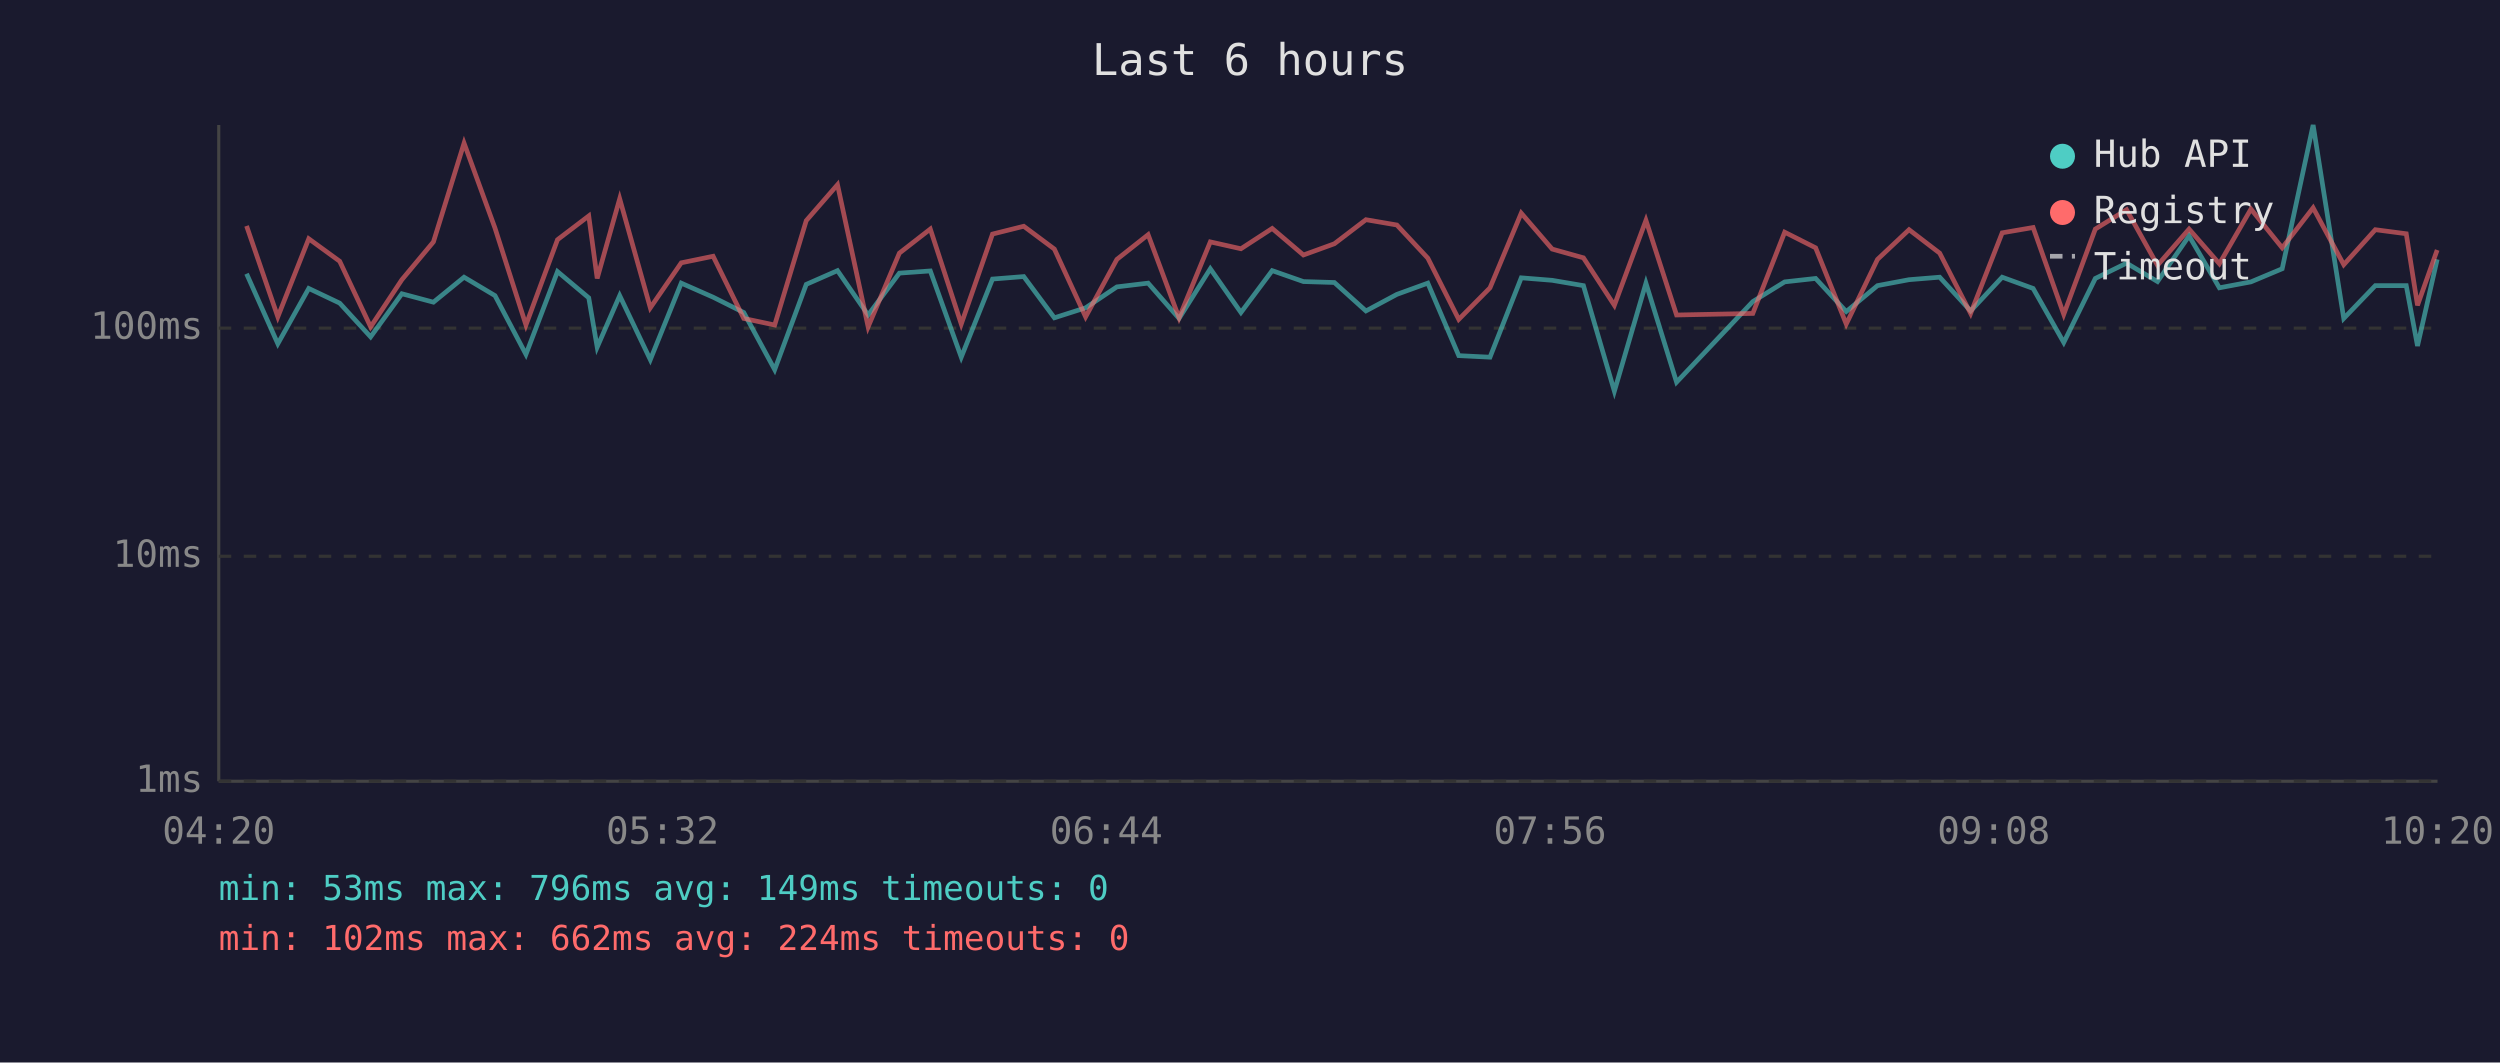
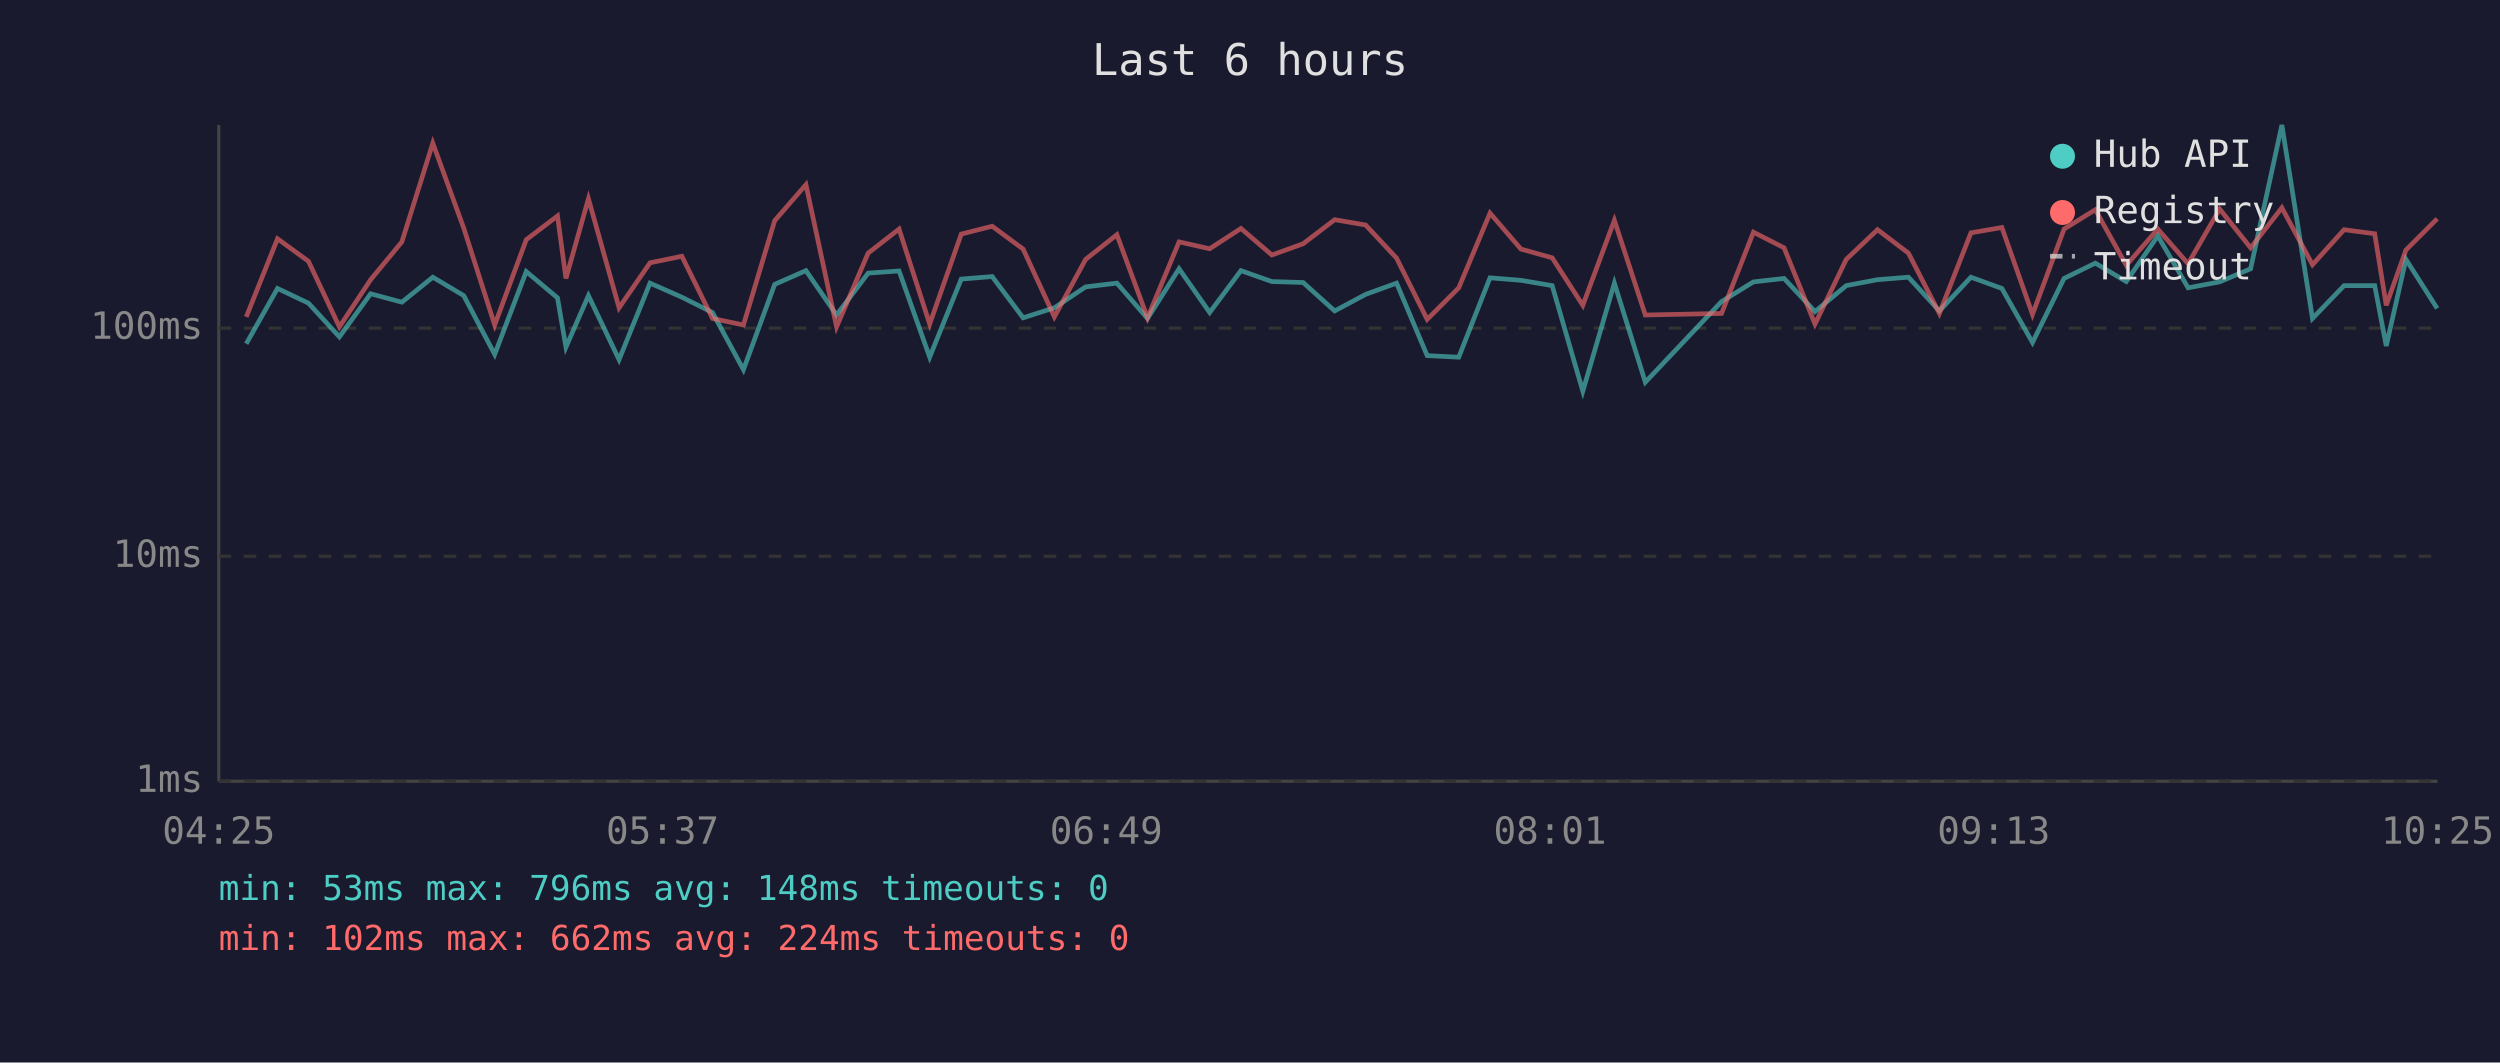
<svg xmlns="http://www.w3.org/2000/svg" viewBox="0 0 800 340" font-family="monospace" font-size="12">
  <rect width="800" height="340" fill="#1a1a2e" />
  <text x="400" y="24" fill="#e0e0e0" font-size="14" text-anchor="middle">Last 6 hours</text>
  <line x1="70" y1="40" x2="70" y2="250" stroke="#444" stroke-width="1" />
  <line x1="70" y1="250" x2="780" y2="250" stroke="#444" stroke-width="1" />
  <line x1="70" y1="250" x2="780" y2="250" stroke="#333" stroke-width="1" stroke-dasharray="4" />
  <text x="65" y="250" fill="#888" text-anchor="end" dominant-baseline="middle">1ms</text>
  <line x1="70" y1="178" x2="780" y2="178" stroke="#333" stroke-width="1" stroke-dasharray="4" />
  <text x="65" y="178" fill="#888" text-anchor="end" dominant-baseline="middle">10ms</text>
  <line x1="70" y1="105" x2="780" y2="105" stroke="#333" stroke-width="1" stroke-dasharray="4" />
  <text x="65" y="105" fill="#888" text-anchor="end" dominant-baseline="middle">100ms</text>
-   <text x="70" y="270" fill="#888" text-anchor="middle">04:20</text>
-   <text x="212" y="270" fill="#888" text-anchor="middle">05:32</text>
-   <text x="354" y="270" fill="#888" text-anchor="middle">06:44</text>
-   <text x="496" y="270" fill="#888" text-anchor="middle">07:56</text>
-   <text x="638" y="270" fill="#888" text-anchor="middle">09:08</text>
-   <text x="780" y="270" fill="#888" text-anchor="middle">10:20</text>
-   <polyline points="78.9,87.6 88.9,110.0 98.8,92.3 108.7,97.0 118.6,107.8 128.6,94.0 138.7,96.7 148.5,88.7 158.4,94.6 168.3,113.4 178.4,86.9 188.4,95.3 191.1,111.1 198.3,94.6 208.1,115.1 218.0,90.6 228.2,95.1 238.0,100.0 247.9,118.3 258.0,91.0 268.0,86.6 277.8,100.8 287.8,87.4 297.7,86.7 307.6,114.3 317.6,89.3 327.6,88.5 337.4,101.7 347.4,98.5 357.4,91.8 367.4,90.6 377.3,101.9 387.3,86.0 397.1,100.0 407.1,86.6 417.1,90.1 427.0,90.4 437.1,99.5 447.0,94.2 456.9,90.6 466.8,113.8 476.8,114.3 486.8,88.9 496.7,89.7 506.7,91.4 516.6,125.2 526.7,90.6 536.5,122.3 560.9,96.5 571.1,90.2 581.0,89.1 590.8,99.7 600.8,91.4 610.9,89.5 620.7,88.7 630.6,99.5 640.7,88.7 650.6,92.3 660.4,109.6 670.5,89.1 680.5,84.2 690.4,90.1 700.5,75.5 710.2,92.1 720.3,90.2 730.3,86.0 740.2,40.0 750.0,101.9 760.1,91.4 770.0,91.4 773.6,110.7 779.9,83.0" fill="none" stroke="#4ecdc4" stroke-width="1.5" opacity="0.6" />
-   <polyline points="78.9,72.3 88.9,101.4 98.8,76.4 108.7,83.6 118.6,104.6 128.6,89.5 138.7,77.4 148.5,45.8 158.4,73.0 168.3,104.0 178.4,76.7 188.4,69.1 191.1,89.1 198.3,63.6 208.1,98.5 218.0,84.1 228.2,82.0 238.0,101.9 247.9,104.0 258.0,70.6 268.0,59.1 277.8,104.6 287.8,81.0 297.7,73.3 307.6,103.7 317.6,74.9 327.6,72.4 337.4,79.7 347.4,101.4 357.4,83.0 367.4,75.1 377.3,101.7 387.3,77.4 397.1,79.6 407.1,73.1 417.1,81.6 427.0,78.0 437.1,70.3 447.0,72.0 456.9,82.6 466.8,102.2 476.8,92.1 486.8,68.2 496.7,79.7 506.7,82.5 516.6,97.7 526.7,70.5 536.5,100.8 560.9,100.3 571.1,74.3 581.0,79.3 590.8,103.7 600.8,83.0 610.9,73.5 620.7,81.0 630.6,100.3 640.7,74.5 650.6,72.8 660.4,100.6 670.5,73.3 680.5,67.1 690.4,84.9 700.5,73.3 710.2,84.4 720.3,66.9 730.3,79.3 740.2,66.5 750.0,84.7 760.1,73.5 770.0,74.8 773.6,97.7 779.9,80.0" fill="none" stroke="#ff6b6b" stroke-width="1.5" opacity="0.6" />
+   <text x="70" y="270" fill="#888" text-anchor="middle">04:25</text>
+   <text x="212" y="270" fill="#888" text-anchor="middle">05:37</text>
+   <text x="354" y="270" fill="#888" text-anchor="middle">06:49</text>
+   <text x="496" y="270" fill="#888" text-anchor="middle">08:01</text>
+   <text x="638" y="270" fill="#888" text-anchor="middle">09:13</text>
+   <text x="780" y="270" fill="#888" text-anchor="middle">10:25</text>
+   <polyline points="78.8,110.0 88.8,92.3 98.7,97.0 108.6,107.8 118.6,94.0 128.6,96.7 138.5,88.7 148.4,94.6 158.3,113.4 168.4,86.9 178.4,95.3 181.1,111.1 188.3,94.6 198.1,115.1 208.0,90.6 218.2,95.1 228.0,100.0 237.9,118.3 247.9,91.0 257.9,86.6 267.7,100.8 277.8,87.4 287.7,86.7 297.5,114.3 307.6,89.3 317.5,88.5 327.4,101.7 337.4,98.5 347.4,91.8 357.4,90.6 367.2,101.9 377.3,86.0 387.1,100.0 397.1,86.6 407.0,90.1 417.0,90.4 427.1,99.5 437.0,94.2 446.9,90.6 456.7,113.8 466.8,114.3 476.8,88.9 486.7,89.7 496.7,91.4 506.5,125.2 516.6,90.6 526.5,122.3 550.9,96.5 561.1,90.2 570.9,89.1 580.8,99.7 590.8,91.4 600.8,89.5 610.7,88.7 620.6,99.5 630.7,88.7 640.6,92.3 650.4,109.6 660.5,89.1 670.5,84.2 680.4,90.1 690.5,75.5 700.2,92.1 710.3,90.2 720.2,86.0 730.2,40.0 740.0,101.9 750.1,91.4 759.9,91.4 763.6,110.7 769.9,83.0 779.9,98.7" fill="none" stroke="#4ecdc4" stroke-width="1.5" opacity="0.6" />
+   <polyline points="78.8,101.4 88.8,76.4 98.7,83.6 108.6,104.6 118.6,89.5 128.6,77.4 138.5,45.8 148.4,73.0 158.3,104.0 168.4,76.7 178.4,69.1 181.1,89.1 188.3,63.6 198.1,98.5 208.0,84.1 218.2,82.0 228.0,101.9 237.9,104.0 247.9,70.6 257.9,59.1 267.7,104.6 277.8,81.0 287.7,73.3 297.5,103.7 307.6,74.9 317.5,72.4 327.4,79.7 337.4,101.4 347.4,83.0 357.4,75.1 367.2,101.7 377.3,77.4 387.1,79.6 397.1,73.1 407.0,81.6 417.0,78.0 427.1,70.3 437.0,72.0 446.9,82.6 456.7,102.2 466.8,92.1 476.8,68.2 486.7,79.7 496.7,82.5 506.5,97.7 516.6,70.5 526.5,100.8 550.9,100.3 561.1,74.3 570.9,79.3 580.8,103.7 590.8,83.0 600.8,73.5 610.7,81.0 620.6,100.3 630.7,74.5 640.6,72.8 650.4,100.6 660.5,73.3 670.5,67.1 680.4,84.9 690.5,73.3 700.2,84.4 710.3,66.9 720.2,79.3 730.2,66.5 740.0,84.7 750.1,73.5 759.9,74.8 763.6,97.7 769.9,80.0 779.9,70.0" fill="none" stroke="#ff6b6b" stroke-width="1.5" opacity="0.6" />
  <circle cx="660" cy="50" r="4" fill="#4ecdc4" />
  <text x="670" y="50" fill="#e0e0e0" dominant-baseline="middle">Hub API</text>
  <circle cx="660" cy="68" r="4" fill="#ff6b6b" />
  <text x="670" y="68" fill="#e0e0e0" dominant-baseline="middle">Registry</text>
  <line x1="656" y1="82" x2="664" y2="82" stroke="#e0e0e0" stroke-width="1.5" stroke-dasharray="4,3" opacity="0.7" />
  <text x="670" y="86" fill="#e0e0e0" dominant-baseline="middle">Timeout</text>
-   <text x="70" y="288" fill="#4ecdc4" font-size="11">min: 53ms  max: 796ms  avg: 149ms  timeouts: 0</text>
+   <text x="70" y="288" fill="#4ecdc4" font-size="11">min: 53ms  max: 796ms  avg: 148ms  timeouts: 0</text>
  <text x="70" y="304" fill="#ff6b6b" font-size="11">min: 102ms  max: 662ms  avg: 224ms  timeouts: 0</text>
</svg>
